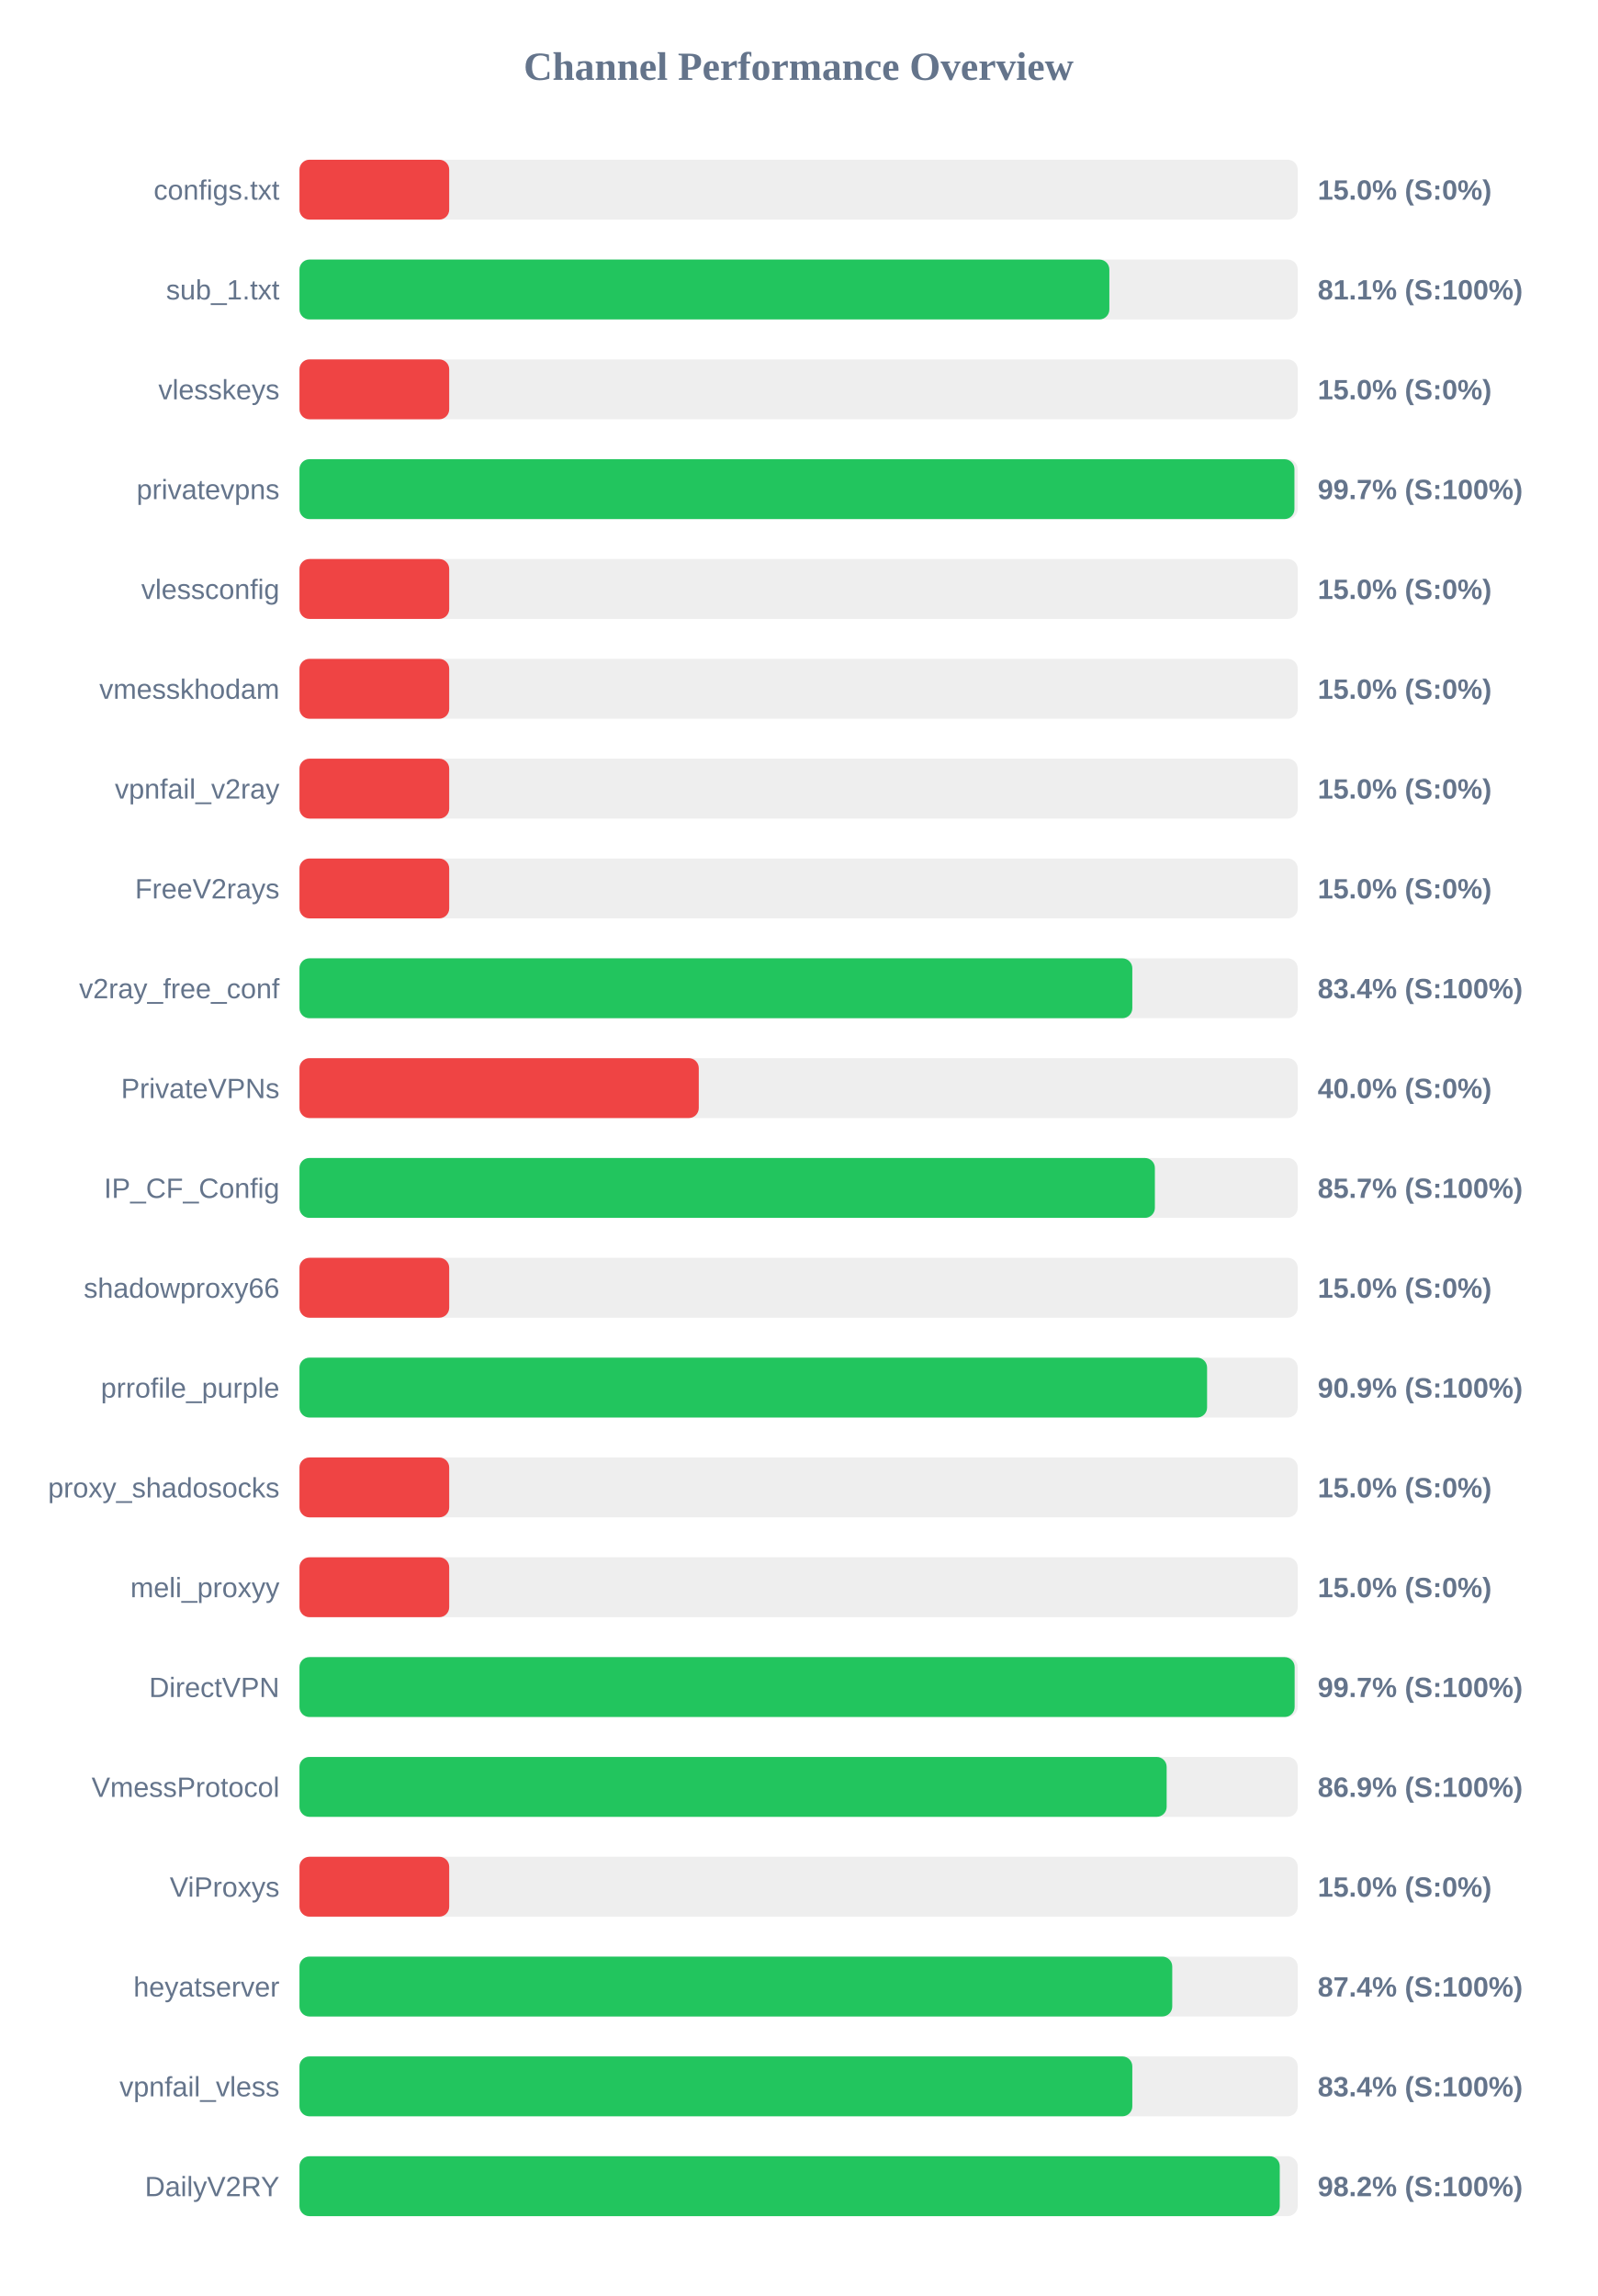
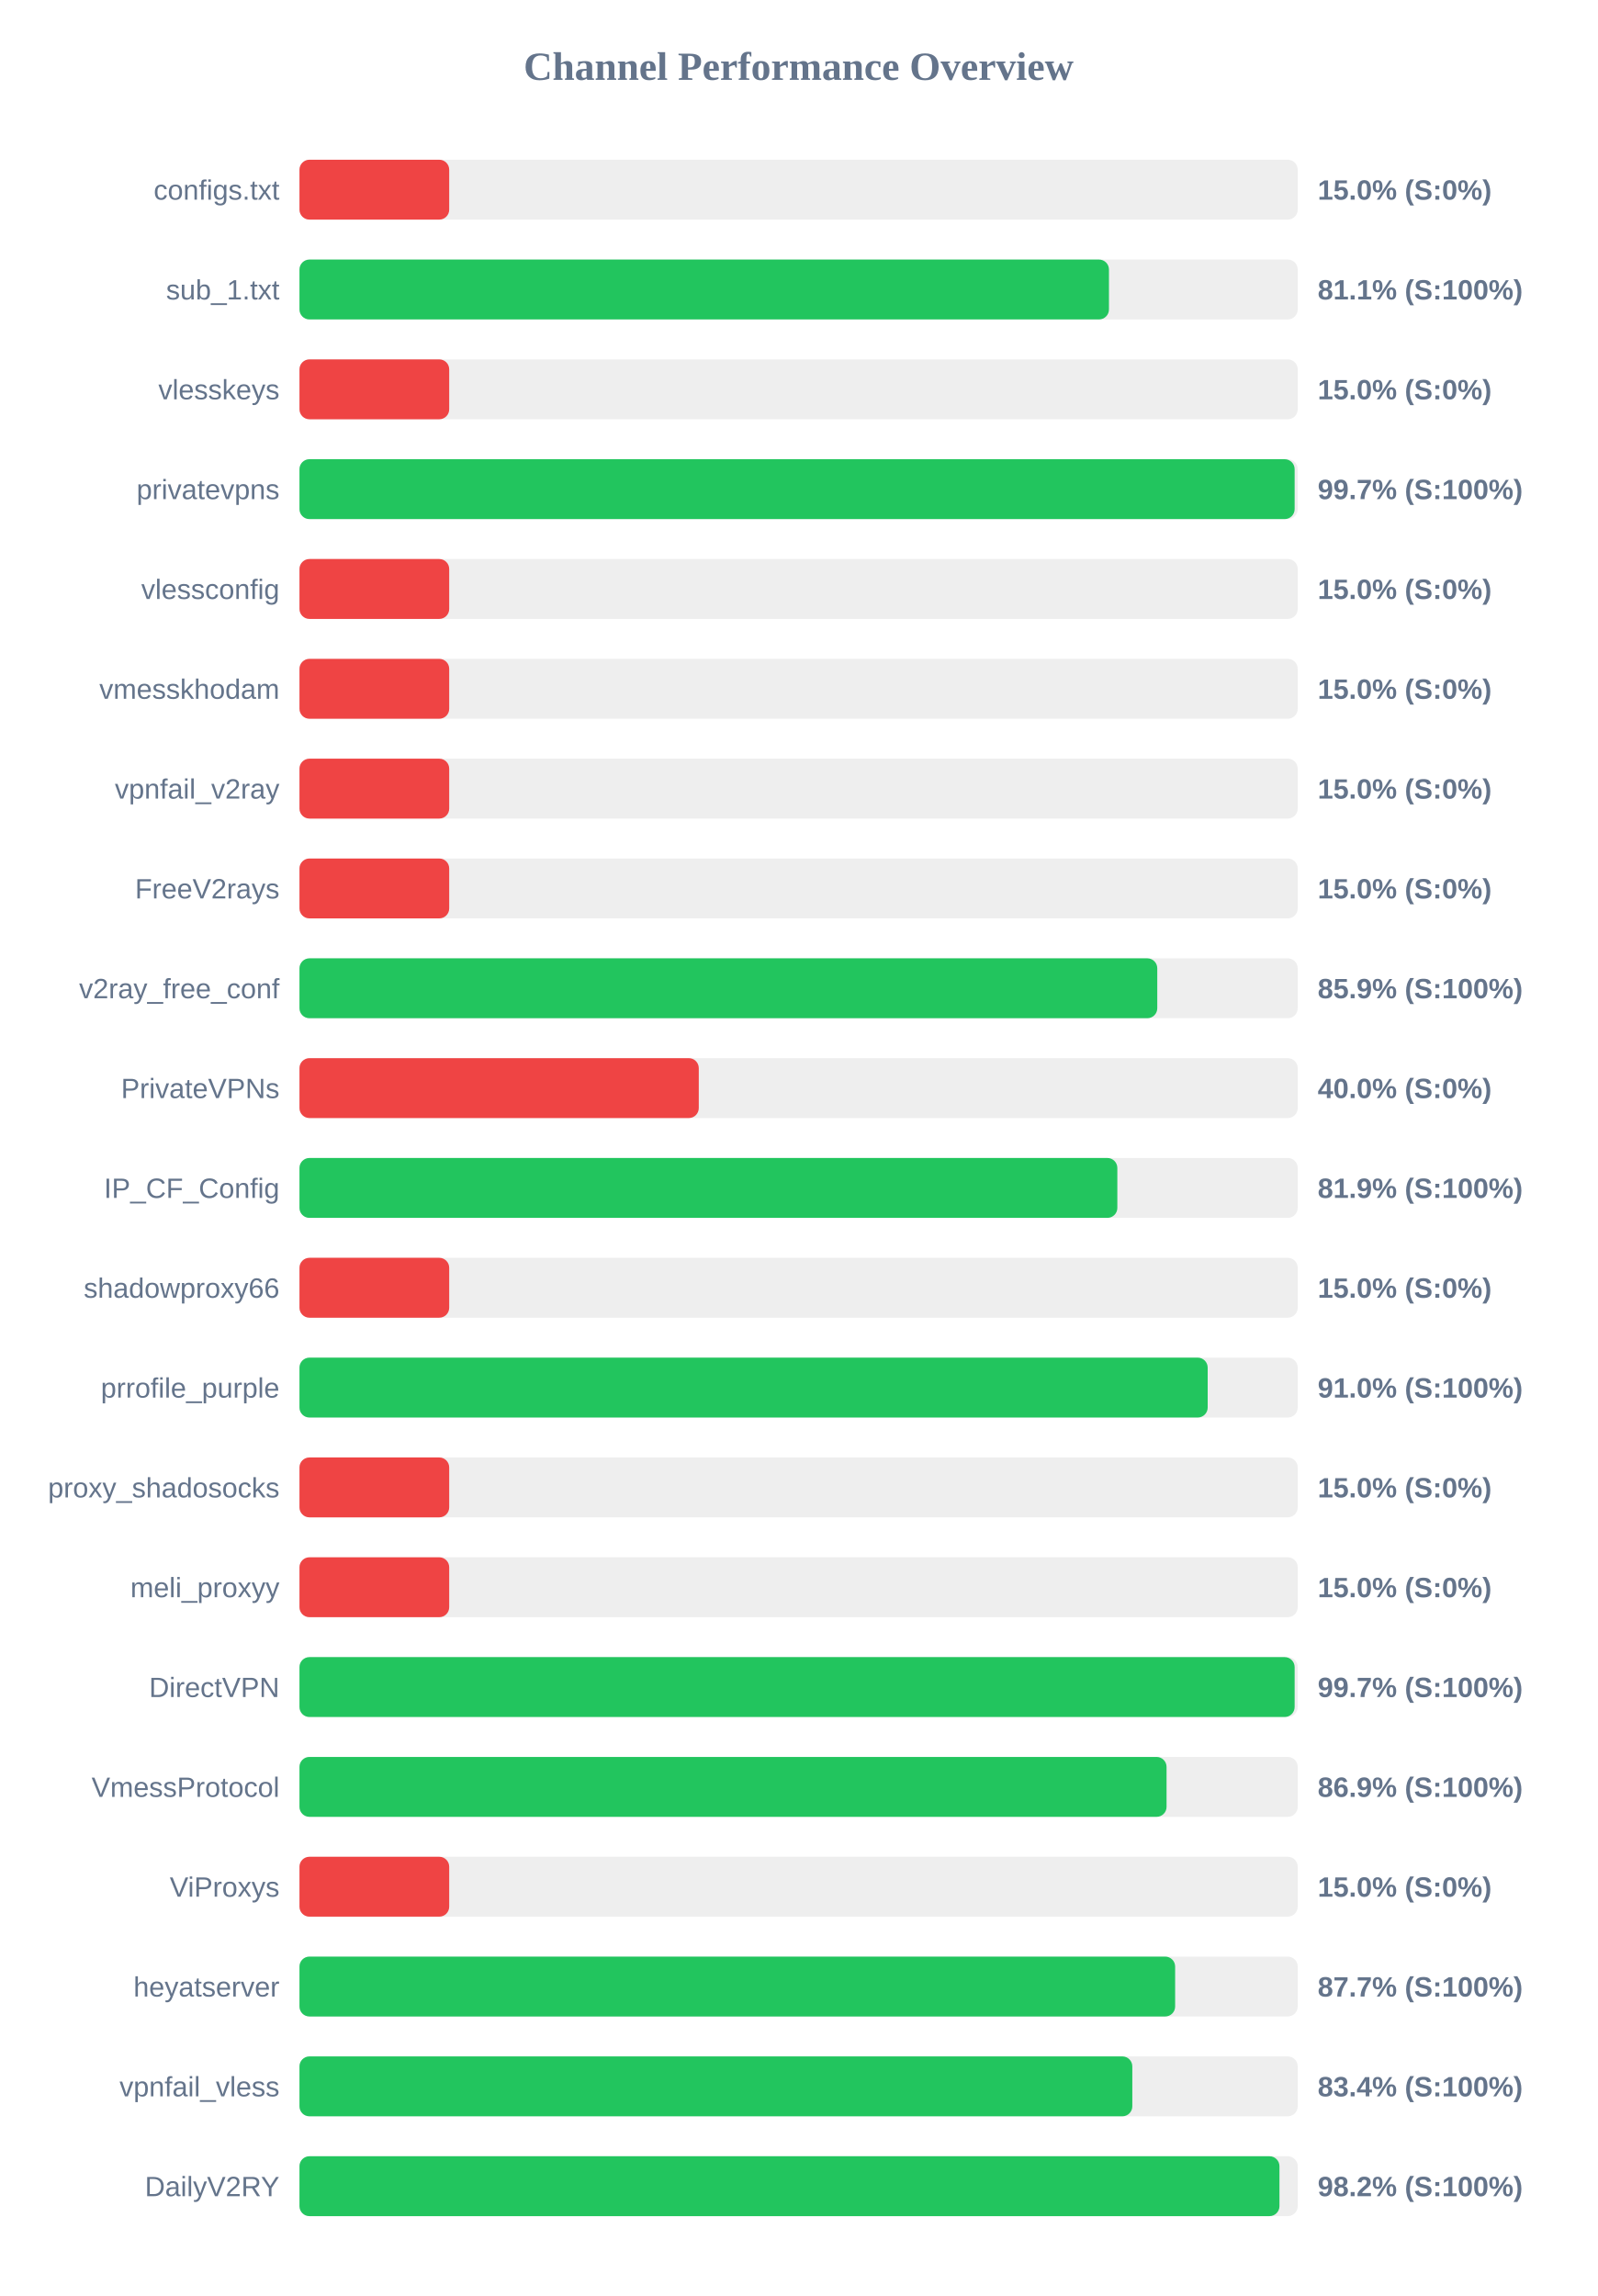
<svg xmlns="http://www.w3.org/2000/svg" width="800" height="1150" version="1.1">
  <style>
        .row { font: 14px Arial; fill: #64748b; }
        .score { font: bold 14px Arial; fill: #64748b; }
    </style>
  <text x="400" y="40" text-anchor="middle" font-size="20px" font-weight="bold" fill="#64748b">Channel Performance Overview</text>
  <rect x="150" y="80" width="500" height="30" fill="#eee" rx="5" />
  <rect x="150" y="80" width="75.0" height="30" fill="#ef4444" rx="5" />
  <text x="140" y="100" text-anchor="end" class="row">configs.txt</text>
  <text x="660" y="100" text-anchor="start" class="score">15.0% (S:0%)</text>
  <rect x="150" y="130" width="500" height="30" fill="#eee" rx="5" />
-   <rect x="150" y="130" width="405.65" height="30" fill="#22c55e" rx="5" />
+   <rect x="150" y="130" width="405.45" height="30" fill="#22c55e" rx="5" />
  <text x="140" y="150" text-anchor="end" class="row">sub_1.txt</text>
  <text x="660" y="150" text-anchor="start" class="score">81.1% (S:100%)</text>
  <rect x="150" y="180" width="500" height="30" fill="#eee" rx="5" />
  <rect x="150" y="180" width="75.0" height="30" fill="#ef4444" rx="5" />
  <text x="140" y="200" text-anchor="end" class="row">vlesskeys</text>
  <text x="660" y="200" text-anchor="start" class="score">15.0% (S:0%)</text>
  <rect x="150" y="230" width="500" height="30" fill="#eee" rx="5" />
-   <rect x="150" y="230" width="498.35" height="30" fill="#22c55e" rx="5" />
+   <rect x="150" y="230" width="498.45" height="30" fill="#22c55e" rx="5" />
  <text x="140" y="250" text-anchor="end" class="row">privatevpns</text>
  <text x="660" y="250" text-anchor="start" class="score">99.7% (S:100%)</text>
  <rect x="150" y="280" width="500" height="30" fill="#eee" rx="5" />
  <rect x="150" y="280" width="75.0" height="30" fill="#ef4444" rx="5" />
  <text x="140" y="300" text-anchor="end" class="row">vlessconfig</text>
  <text x="660" y="300" text-anchor="start" class="score">15.0% (S:0%)</text>
  <rect x="150" y="330" width="500" height="30" fill="#eee" rx="5" />
  <rect x="150" y="330" width="75.0" height="30" fill="#ef4444" rx="5" />
  <text x="140" y="350" text-anchor="end" class="row">vmesskhodam</text>
  <text x="660" y="350" text-anchor="start" class="score">15.0% (S:0%)</text>
  <rect x="150" y="380" width="500" height="30" fill="#eee" rx="5" />
  <rect x="150" y="380" width="75.0" height="30" fill="#ef4444" rx="5" />
  <text x="140" y="400" text-anchor="end" class="row">vpnfail_v2ray</text>
  <text x="660" y="400" text-anchor="start" class="score">15.0% (S:0%)</text>
  <rect x="150" y="430" width="500" height="30" fill="#eee" rx="5" />
  <rect x="150" y="430" width="75.0" height="30" fill="#ef4444" rx="5" />
  <text x="140" y="450" text-anchor="end" class="row">FreeV2rays</text>
  <text x="660" y="450" text-anchor="start" class="score">15.0% (S:0%)</text>
  <rect x="150" y="480" width="500" height="30" fill="#eee" rx="5" />
-   <rect x="150" y="480" width="417.15" height="30" fill="#22c55e" rx="5" />
+   <rect x="150" y="480" width="429.65" height="30" fill="#22c55e" rx="5" />
  <text x="140" y="500" text-anchor="end" class="row">v2ray_free_conf</text>
-   <text x="660" y="500" text-anchor="start" class="score">83.4% (S:100%)</text>
+   <text x="660" y="500" text-anchor="start" class="score">85.9% (S:100%)</text>
  <rect x="150" y="530" width="500" height="30" fill="#eee" rx="5" />
  <rect x="150" y="530" width="200.0" height="30" fill="#ef4444" rx="5" />
  <text x="140" y="550" text-anchor="end" class="row">PrivateVPNs</text>
  <text x="660" y="550" text-anchor="start" class="score">40.0% (S:0%)</text>
  <rect x="150" y="580" width="500" height="30" fill="#eee" rx="5" />
-   <rect x="150" y="580" width="428.45" height="30" fill="#22c55e" rx="5" />
+   <rect x="150" y="580" width="409.65" height="30" fill="#22c55e" rx="5" />
  <text x="140" y="600" text-anchor="end" class="row">IP_CF_Config</text>
-   <text x="660" y="600" text-anchor="start" class="score">85.7% (S:100%)</text>
+   <text x="660" y="600" text-anchor="start" class="score">81.9% (S:100%)</text>
  <rect x="150" y="630" width="500" height="30" fill="#eee" rx="5" />
  <rect x="150" y="630" width="75.0" height="30" fill="#ef4444" rx="5" />
  <text x="140" y="650" text-anchor="end" class="row">shadowproxy66</text>
  <text x="660" y="650" text-anchor="start" class="score">15.0% (S:0%)</text>
  <rect x="150" y="680" width="500" height="30" fill="#eee" rx="5" />
-   <rect x="150" y="680" width="454.6" height="30" fill="#22c55e" rx="5" />
+   <rect x="150" y="680" width="454.9" height="30" fill="#22c55e" rx="5" />
  <text x="140" y="700" text-anchor="end" class="row">prrofile_purple</text>
-   <text x="660" y="700" text-anchor="start" class="score">90.9% (S:100%)</text>
+   <text x="660" y="700" text-anchor="start" class="score">91.0% (S:100%)</text>
  <rect x="150" y="730" width="500" height="30" fill="#eee" rx="5" />
  <rect x="150" y="730" width="75.0" height="30" fill="#ef4444" rx="5" />
  <text x="140" y="750" text-anchor="end" class="row">proxy_shadosocks</text>
  <text x="660" y="750" text-anchor="start" class="score">15.0% (S:0%)</text>
  <rect x="150" y="780" width="500" height="30" fill="#eee" rx="5" />
  <rect x="150" y="780" width="75.0" height="30" fill="#ef4444" rx="5" />
  <text x="140" y="800" text-anchor="end" class="row">meli_proxyy</text>
  <text x="660" y="800" text-anchor="start" class="score">15.0% (S:0%)</text>
  <rect x="150" y="830" width="500" height="30" fill="#eee" rx="5" />
  <rect x="150" y="830" width="498.45" height="30" fill="#22c55e" rx="5" />
  <text x="140" y="850" text-anchor="end" class="row">DirectVPN</text>
  <text x="660" y="850" text-anchor="start" class="score">99.7% (S:100%)</text>
  <rect x="150" y="880" width="500" height="30" fill="#eee" rx="5" />
-   <rect x="150" y="880" width="434.35" height="30" fill="#22c55e" rx="5" />
+   <rect x="150" y="880" width="434.3" height="30" fill="#22c55e" rx="5" />
  <text x="140" y="900" text-anchor="end" class="row">VmessProtocol</text>
  <text x="660" y="900" text-anchor="start" class="score">86.9% (S:100%)</text>
  <rect x="150" y="930" width="500" height="30" fill="#eee" rx="5" />
  <rect x="150" y="930" width="75.0" height="30" fill="#ef4444" rx="5" />
  <text x="140" y="950" text-anchor="end" class="row">ViProxys</text>
  <text x="660" y="950" text-anchor="start" class="score">15.0% (S:0%)</text>
  <rect x="150" y="980" width="500" height="30" fill="#eee" rx="5" />
-   <rect x="150" y="980" width="437.15" height="30" fill="#22c55e" rx="5" />
+   <rect x="150" y="980" width="438.6" height="30" fill="#22c55e" rx="5" />
  <text x="140" y="1000" text-anchor="end" class="row">heyatserver</text>
-   <text x="660" y="1000" text-anchor="start" class="score">87.4% (S:100%)</text>
+   <text x="660" y="1000" text-anchor="start" class="score">87.7% (S:100%)</text>
  <rect x="150" y="1030" width="500" height="30" fill="#eee" rx="5" />
  <rect x="150" y="1030" width="417.15" height="30" fill="#22c55e" rx="5" />
  <text x="140" y="1050" text-anchor="end" class="row">vpnfail_vless</text>
  <text x="660" y="1050" text-anchor="start" class="score">83.4% (S:100%)</text>
  <rect x="150" y="1080" width="500" height="30" fill="#eee" rx="5" />
-   <rect x="150" y="1080" width="491.0" height="30" fill="#22c55e" rx="5" />
+   <rect x="150" y="1080" width="490.85" height="30" fill="#22c55e" rx="5" />
  <text x="140" y="1100" text-anchor="end" class="row">DailyV2RY</text>
  <text x="660" y="1100" text-anchor="start" class="score">98.2% (S:100%)</text>
</svg>
